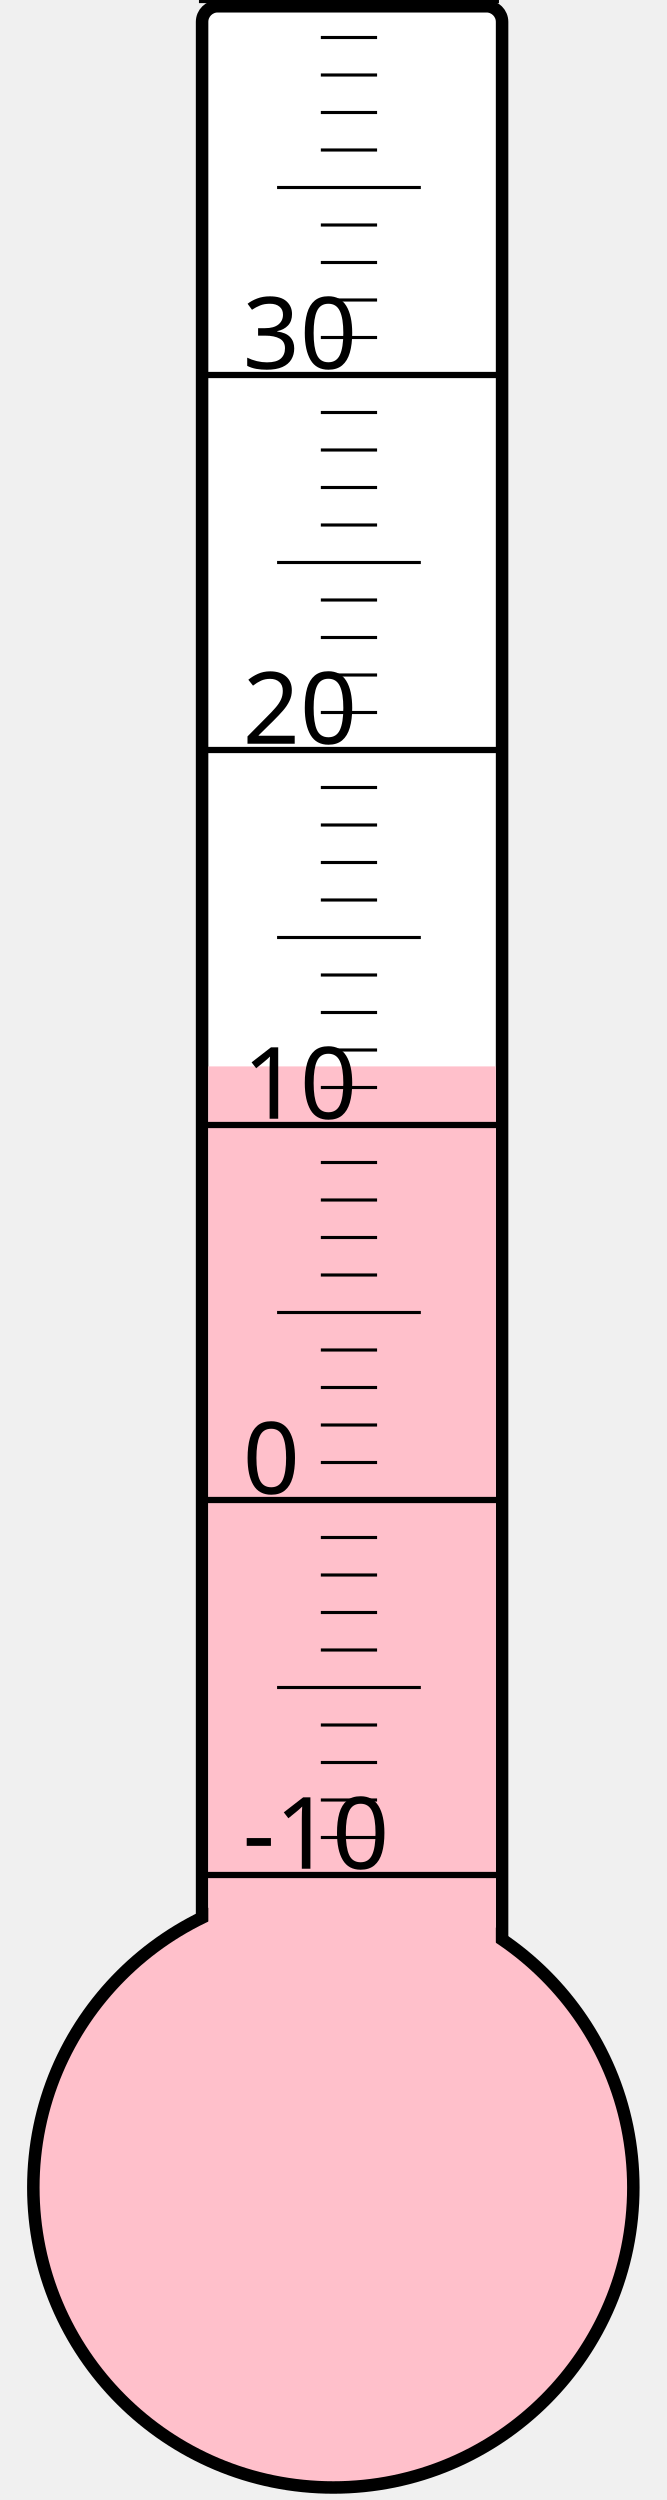
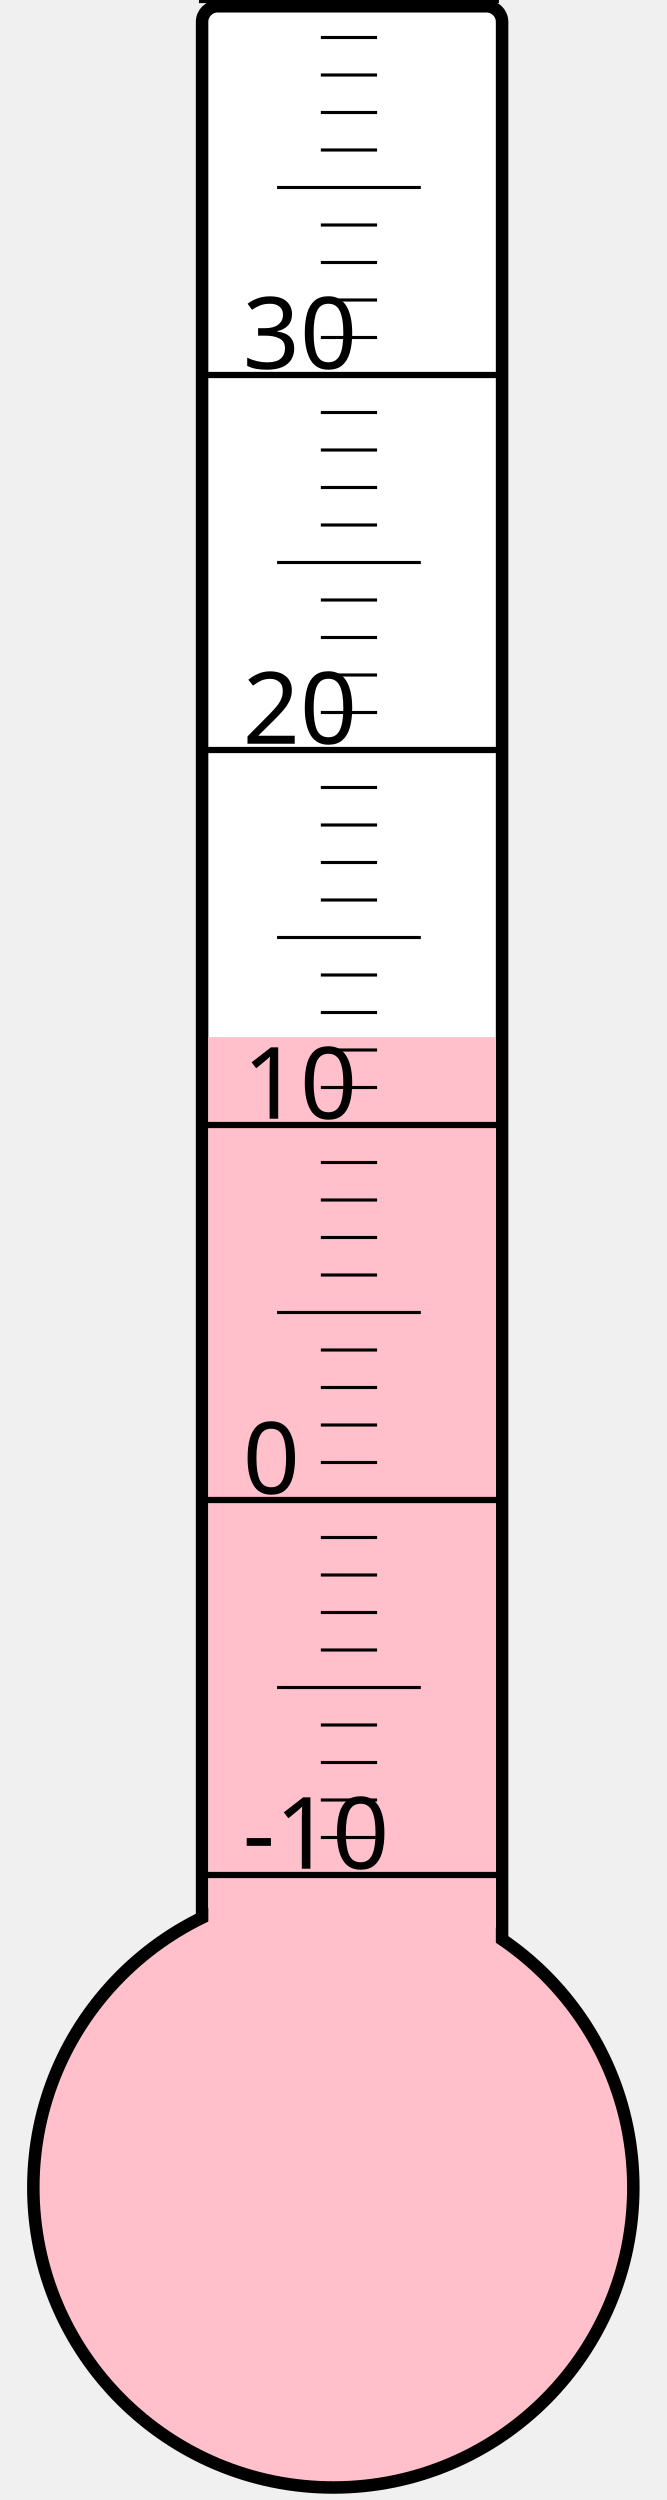
<svg xmlns="http://www.w3.org/2000/svg" width="40px" height="150px" viewBox="0 0 200 800">
  <rect width="200" height="800" x="0" y="0" style="fill: #ffffeb; fill-opacity: 0;" />
  <rect width="96" height="680" x="58" y="2" rx="5" ry="5" style="fill: white; fill-opacity: 1; stroke: black; stroke-width: 4;" />
  <circle cx="100" cy="700" r="96" style="fill: pink; stroke: black; stroke-width: 4;" />
-   <rect width="92" height="358.75" x="60" y="341.25" style="fill: pink; fill-opacity: 1; stroke-width: 0;" />
+   <rect width="92" height="368.125" x="60" y="331.875" style="fill: pink; fill-opacity: 1; stroke-width: 0;" />
  <text x="71" y="598" style="font-family: sans-serif; font-size: 24pt;">-10</text>
  <text x="71" y="478" style="font-family: sans-serif; font-size: 24pt;">0</text>
  <text x="71" y="358" style="font-family: sans-serif; font-size: 24pt;">10</text>
  <text x="71" y="238" style="font-family: sans-serif; font-size: 24pt;">20</text>
  <text x="71" y="118" style="font-family: sans-serif; font-size: 24pt;">30</text>
  <g style="stroke: black;">
    <line x1="57" y1="600" x2="153" y2="600" style="stroke-width: 2;" />
    <line x1="96" y1="588" x2="114" y2="588" style="stroke-width: 1;" />
    <line x1="96" y1="576" x2="114" y2="576" style="stroke-width: 1;" />
    <line x1="96" y1="564" x2="114" y2="564" style="stroke-width: 1;" />
    <line x1="96" y1="552" x2="114" y2="552" style="stroke-width: 1;" />
    <line x1="82" y1="540" x2="128" y2="540" style="stroke-width: 1;" />
    <line x1="96" y1="528" x2="114" y2="528" style="stroke-width: 1;" />
    <line x1="96" y1="516" x2="114" y2="516" style="stroke-width: 1;" />
    <line x1="96" y1="504" x2="114" y2="504" style="stroke-width: 1;" />
    <line x1="96" y1="492" x2="114" y2="492" style="stroke-width: 1;" />
    <line x1="57" y1="480" x2="153" y2="480" style="stroke-width: 2;" />
    <line x1="96" y1="468" x2="114" y2="468" style="stroke-width: 1;" />
    <line x1="96" y1="456" x2="114" y2="456" style="stroke-width: 1;" />
    <line x1="96" y1="444" x2="114" y2="444" style="stroke-width: 1;" />
    <line x1="96" y1="432" x2="114" y2="432" style="stroke-width: 1;" />
    <line x1="82" y1="420" x2="128" y2="420" style="stroke-width: 1;" />
    <line x1="96" y1="408" x2="114" y2="408" style="stroke-width: 1;" />
    <line x1="96" y1="396" x2="114" y2="396" style="stroke-width: 1;" />
    <line x1="96" y1="384" x2="114" y2="384" style="stroke-width: 1;" />
    <line x1="96" y1="372" x2="114" y2="372" style="stroke-width: 1;" />
    <line x1="57" y1="360" x2="153" y2="360" style="stroke-width: 2;" />
    <line x1="96" y1="348" x2="114" y2="348" style="stroke-width: 1;" />
    <line x1="96" y1="336" x2="114" y2="336" style="stroke-width: 1;" />
    <line x1="96" y1="324" x2="114" y2="324" style="stroke-width: 1;" />
    <line x1="96" y1="312" x2="114" y2="312" style="stroke-width: 1;" />
    <line x1="82" y1="300" x2="128" y2="300" style="stroke-width: 1;" />
    <line x1="96" y1="288" x2="114" y2="288" style="stroke-width: 1;" />
    <line x1="96" y1="276" x2="114" y2="276" style="stroke-width: 1;" />
    <line x1="96" y1="264" x2="114" y2="264" style="stroke-width: 1;" />
    <line x1="96" y1="252" x2="114" y2="252" style="stroke-width: 1;" />
    <line x1="57" y1="240" x2="153" y2="240" style="stroke-width: 2;" />
    <line x1="96" y1="228" x2="114" y2="228" style="stroke-width: 1;" />
    <line x1="96" y1="216" x2="114" y2="216" style="stroke-width: 1;" />
    <line x1="96" y1="204" x2="114" y2="204" style="stroke-width: 1;" />
    <line x1="96" y1="192" x2="114" y2="192" style="stroke-width: 1;" />
    <line x1="82" y1="180" x2="128" y2="180" style="stroke-width: 1;" />
    <line x1="96" y1="168" x2="114" y2="168" style="stroke-width: 1;" />
    <line x1="96" y1="156" x2="114" y2="156" style="stroke-width: 1;" />
    <line x1="96" y1="144" x2="114" y2="144" style="stroke-width: 1;" />
    <line x1="96" y1="132" x2="114" y2="132" style="stroke-width: 1;" />
    <line x1="57" y1="120" x2="153" y2="120" style="stroke-width: 2;" />
    <line x1="96" y1="108" x2="114" y2="108" style="stroke-width: 1;" />
    <line x1="96" y1="96" x2="114" y2="96" style="stroke-width: 1;" />
    <line x1="96" y1="84" x2="114" y2="84" style="stroke-width: 1;" />
    <line x1="96" y1="72" x2="114" y2="72" style="stroke-width: 1;" />
    <line x1="82" y1="60" x2="128" y2="60" style="stroke-width: 1;" />
    <line x1="96" y1="48" x2="114" y2="48" style="stroke-width: 1;" />
    <line x1="96" y1="36" x2="114" y2="36" style="stroke-width: 1;" />
    <line x1="96" y1="24" x2="114" y2="24" style="stroke-width: 1;" />
    <line x1="96" y1="12" x2="114" y2="12" style="stroke-width: 1;" />
    <line x1="57" y1="0" x2="153" y2="0" style="stroke-width: 2;" />
  </g>
</svg>
